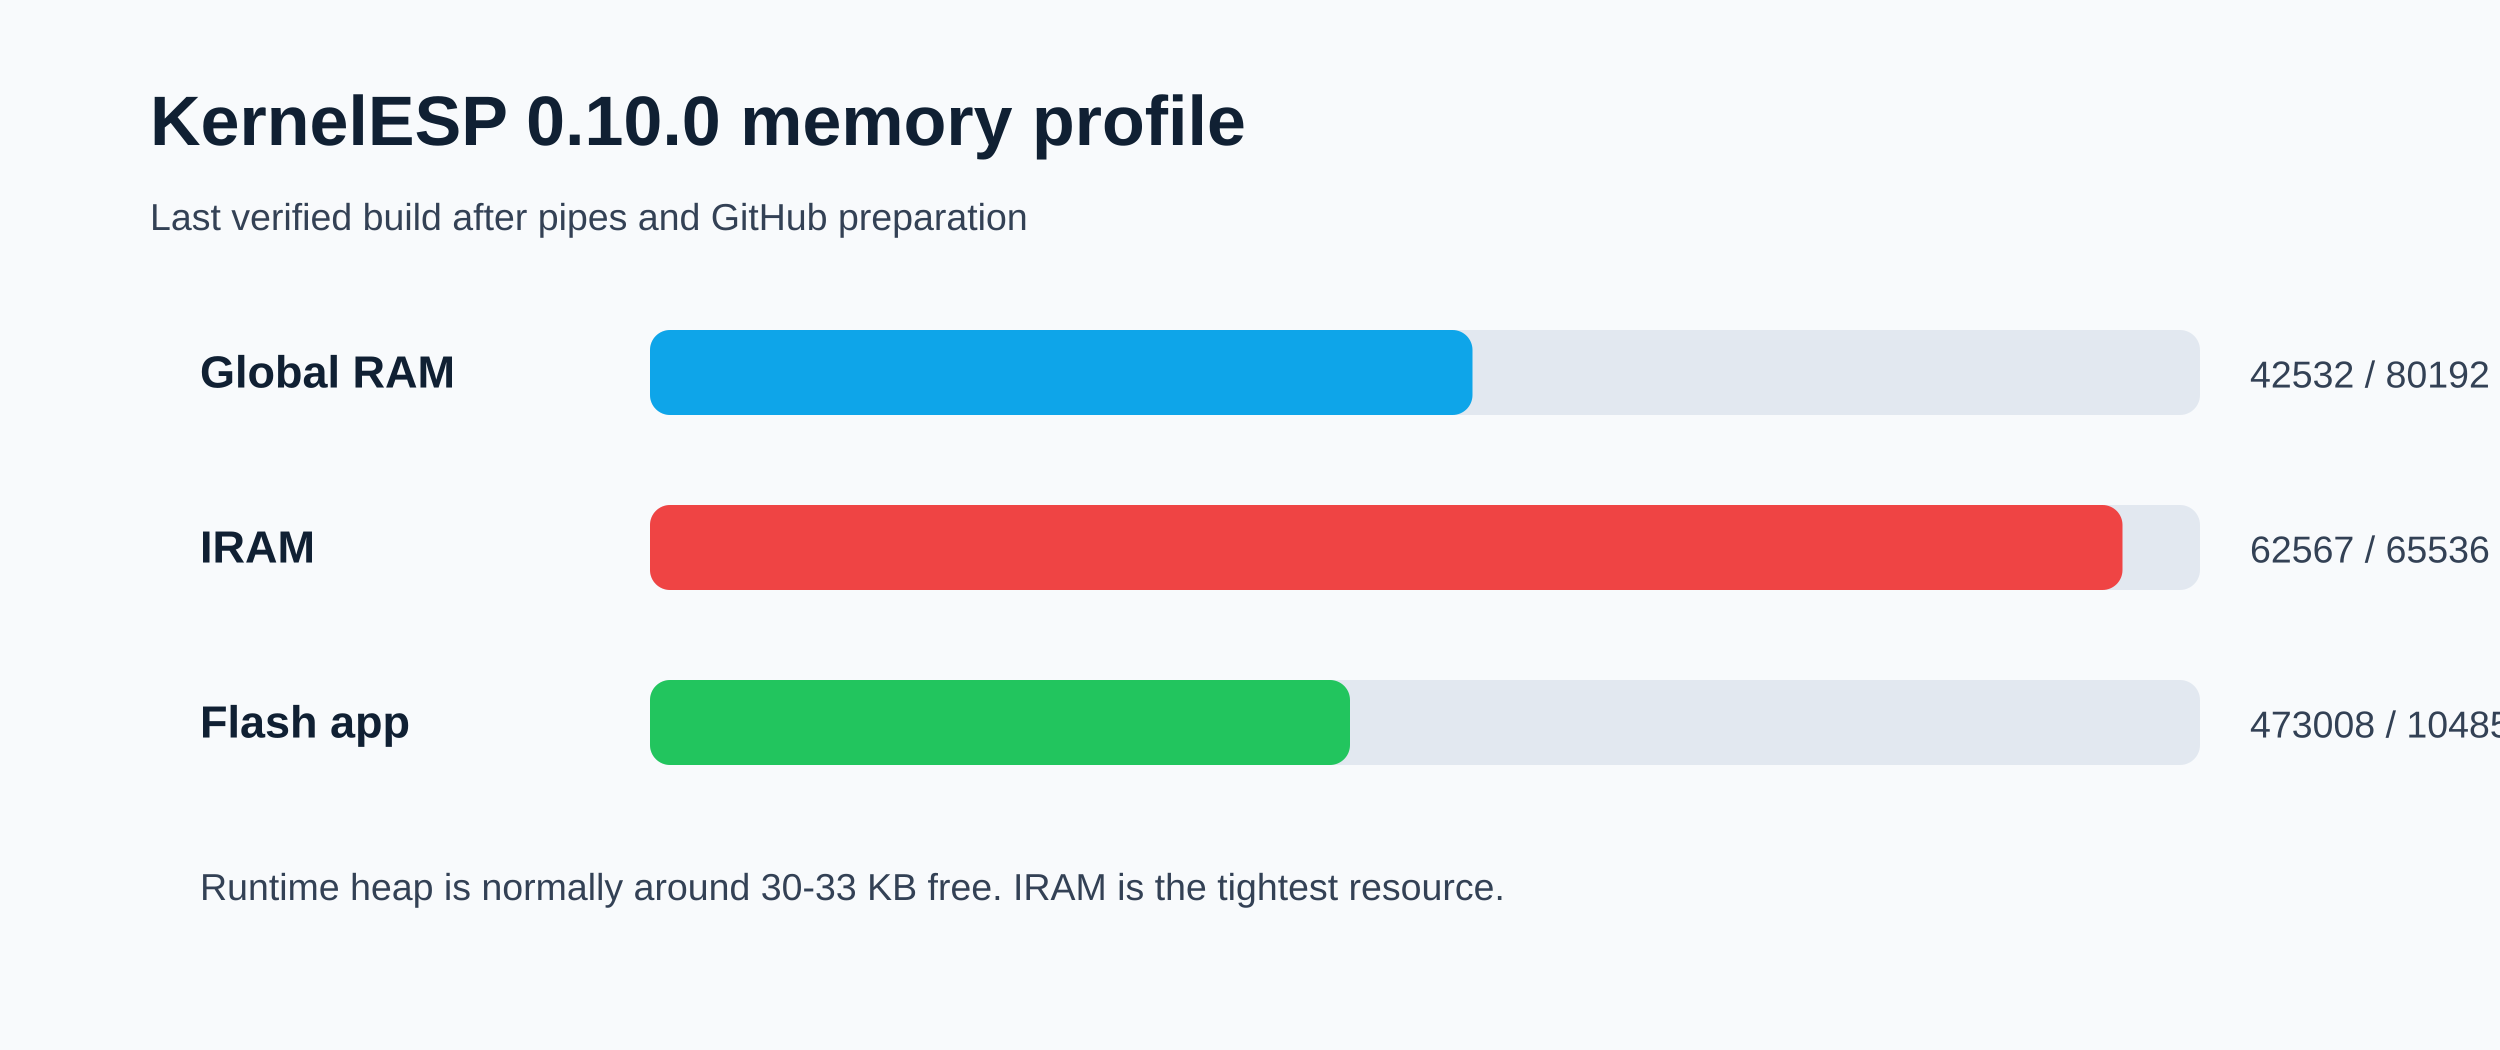
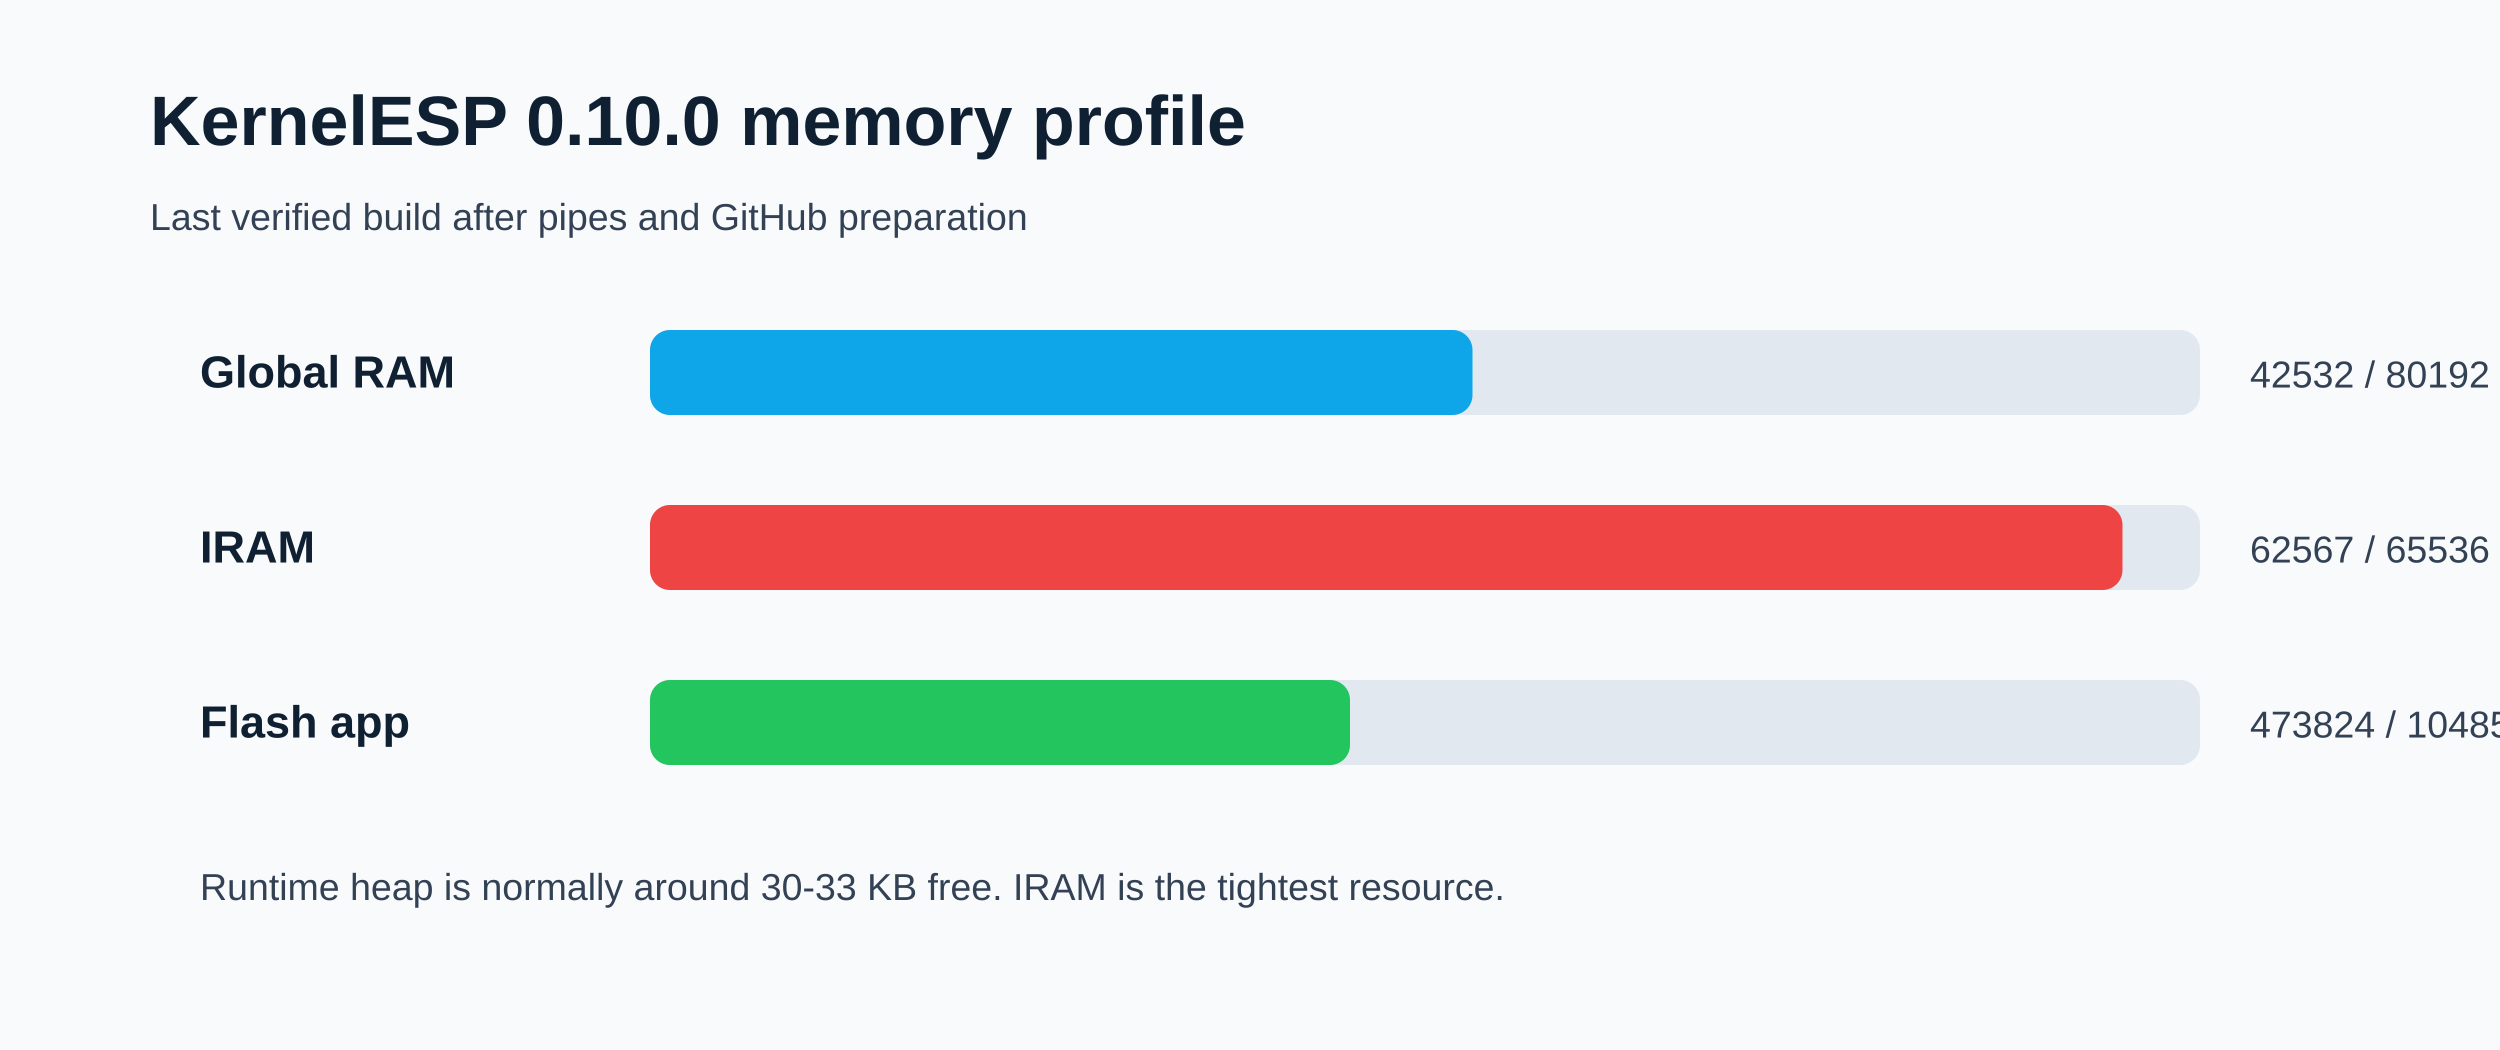
<svg xmlns="http://www.w3.org/2000/svg" width="1000" height="420" viewBox="0 0 1000 420" role="img" aria-labelledby="title desc">
  <defs>
    <style>.bg{fill:#f8fafc}.h{font:700 28px system-ui,Arial;fill:#102033}.t{font:15px system-ui,Arial;fill:#334155}.label{font:700 18px system-ui,Arial;fill:#102033}.bar{fill:#e2e8f0}.ram{fill:#0ea5e9}.iram{fill:#ef4444}.flash{fill:#22c55e}</style>
  </defs>
  <rect class="bg" width="1000" height="420" />
  <text x="60" y="58" class="h">KernelESP 0.10.0 memory profile</text>
  <text x="60" y="92" class="t">Last verified build after pipes and GitHub preparation</text>
  <text x="80" y="155" class="label">Global RAM</text>
  <rect x="260" y="132" width="620" height="34" rx="8" class="bar" />
  <rect x="260" y="132" width="329" height="34" rx="8" class="ram" />
  <text x="900" y="155" class="t">42532 / 80192 bytes, 53%</text>
  <text x="80" y="225" class="label">IRAM</text>
  <rect x="260" y="202" width="620" height="34" rx="8" class="bar" />
  <rect x="260" y="202" width="589" height="34" rx="8" class="iram" />
  <text x="900" y="225" class="t">62567 / 65536 bytes, 95%</text>
  <text x="80" y="295" class="label">Flash app</text>
  <rect x="260" y="272" width="620" height="34" rx="8" class="bar" />
  <rect x="260" y="272" width="280" height="34" rx="8" class="flash" />
-   <text x="900" y="295" class="t">473008 / 1048576 bytes, 45%</text>
+   <text x="900" y="295" class="t">473824 / 1048576 bytes, 45%</text>
  <text x="80" y="360" class="t">Runtime heap is normally around 30-33 KB free. IRAM is the tightest resource.</text>
</svg>
